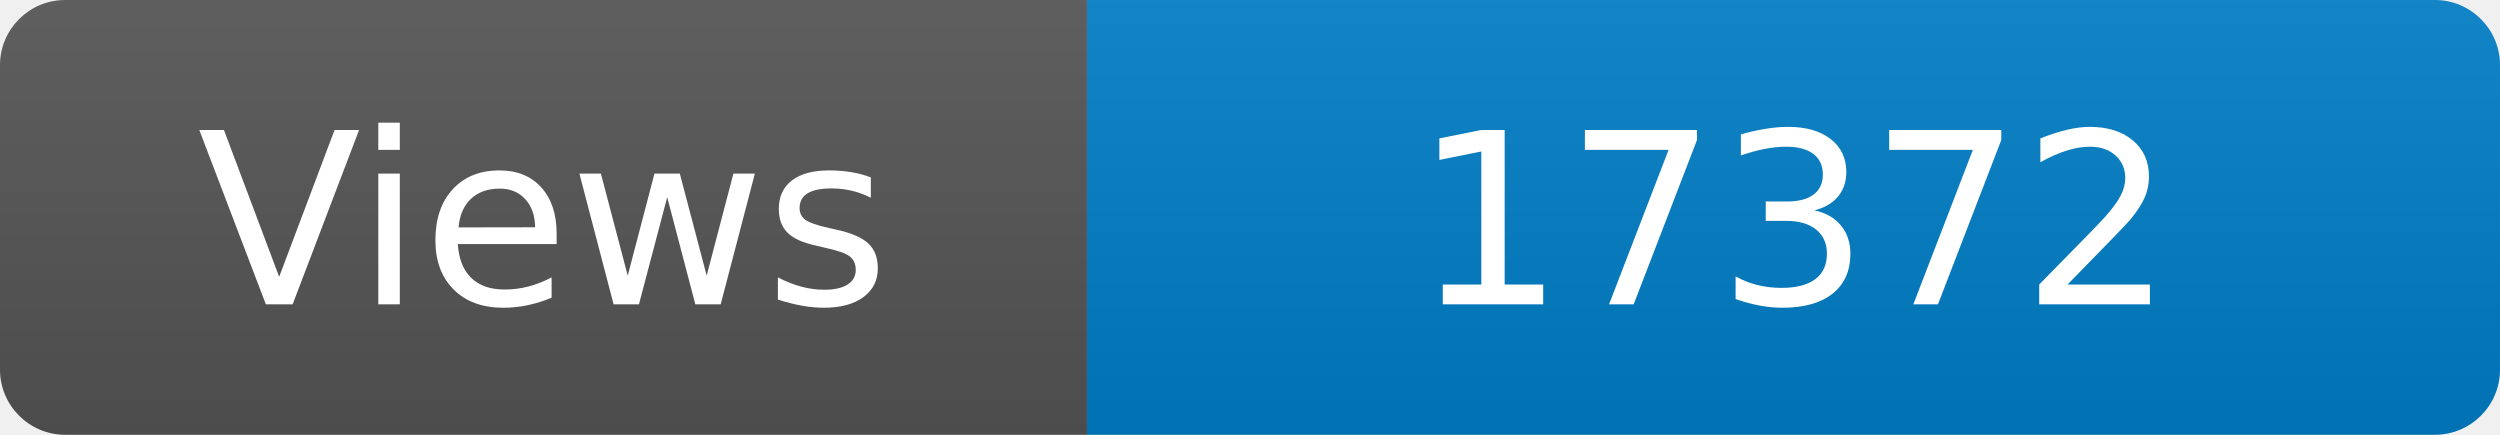
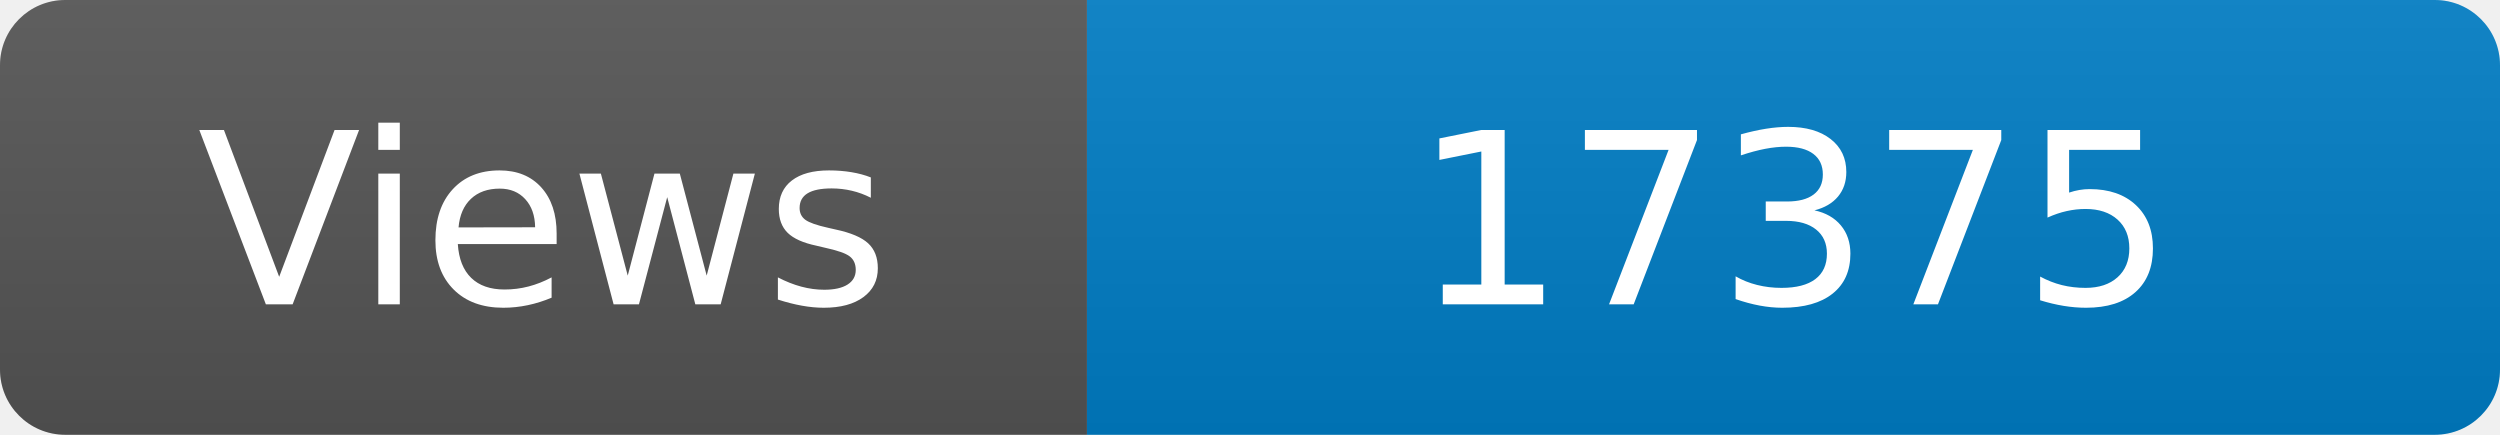
<svg xmlns="http://www.w3.org/2000/svg" width="115" height="20" role="img" aria-label="Maintained?: yes">
  <linearGradient id="s" x2="0" y2="100%">
    <stop offset="0" stop-color="#bbb" stop-opacity=".1" />
    <stop offset="1" stop-opacity=".1" />
  </linearGradient>
  <clipPath id="r">
    <rect width="115" height="20" rx="3" fill="#fff" />
  </clipPath>
  <g clip-path="url(#r)">
    <rect width="50" height="20" fill="#555" />
    <rect x="50" width="160" height="20" fill="#007ec6" />
    <rect width="115" height="20" fill="url(#s)" />
  </g>
  <g fill="#fff" text-anchor="middle" font-family="Verdana,Geneva,DejaVu Sans,sans-serif" font-size="110">
    <text x="250" y="140" transform="scale(.1)" fill="#fff">Views</text>
-     <text x="825" y="140" transform="scale(.1)" fill="#fff">17372</text>
+     <text x="825" y="140" transform="scale(.1)" fill="#fff">17375</text>
  </g>
</svg>
